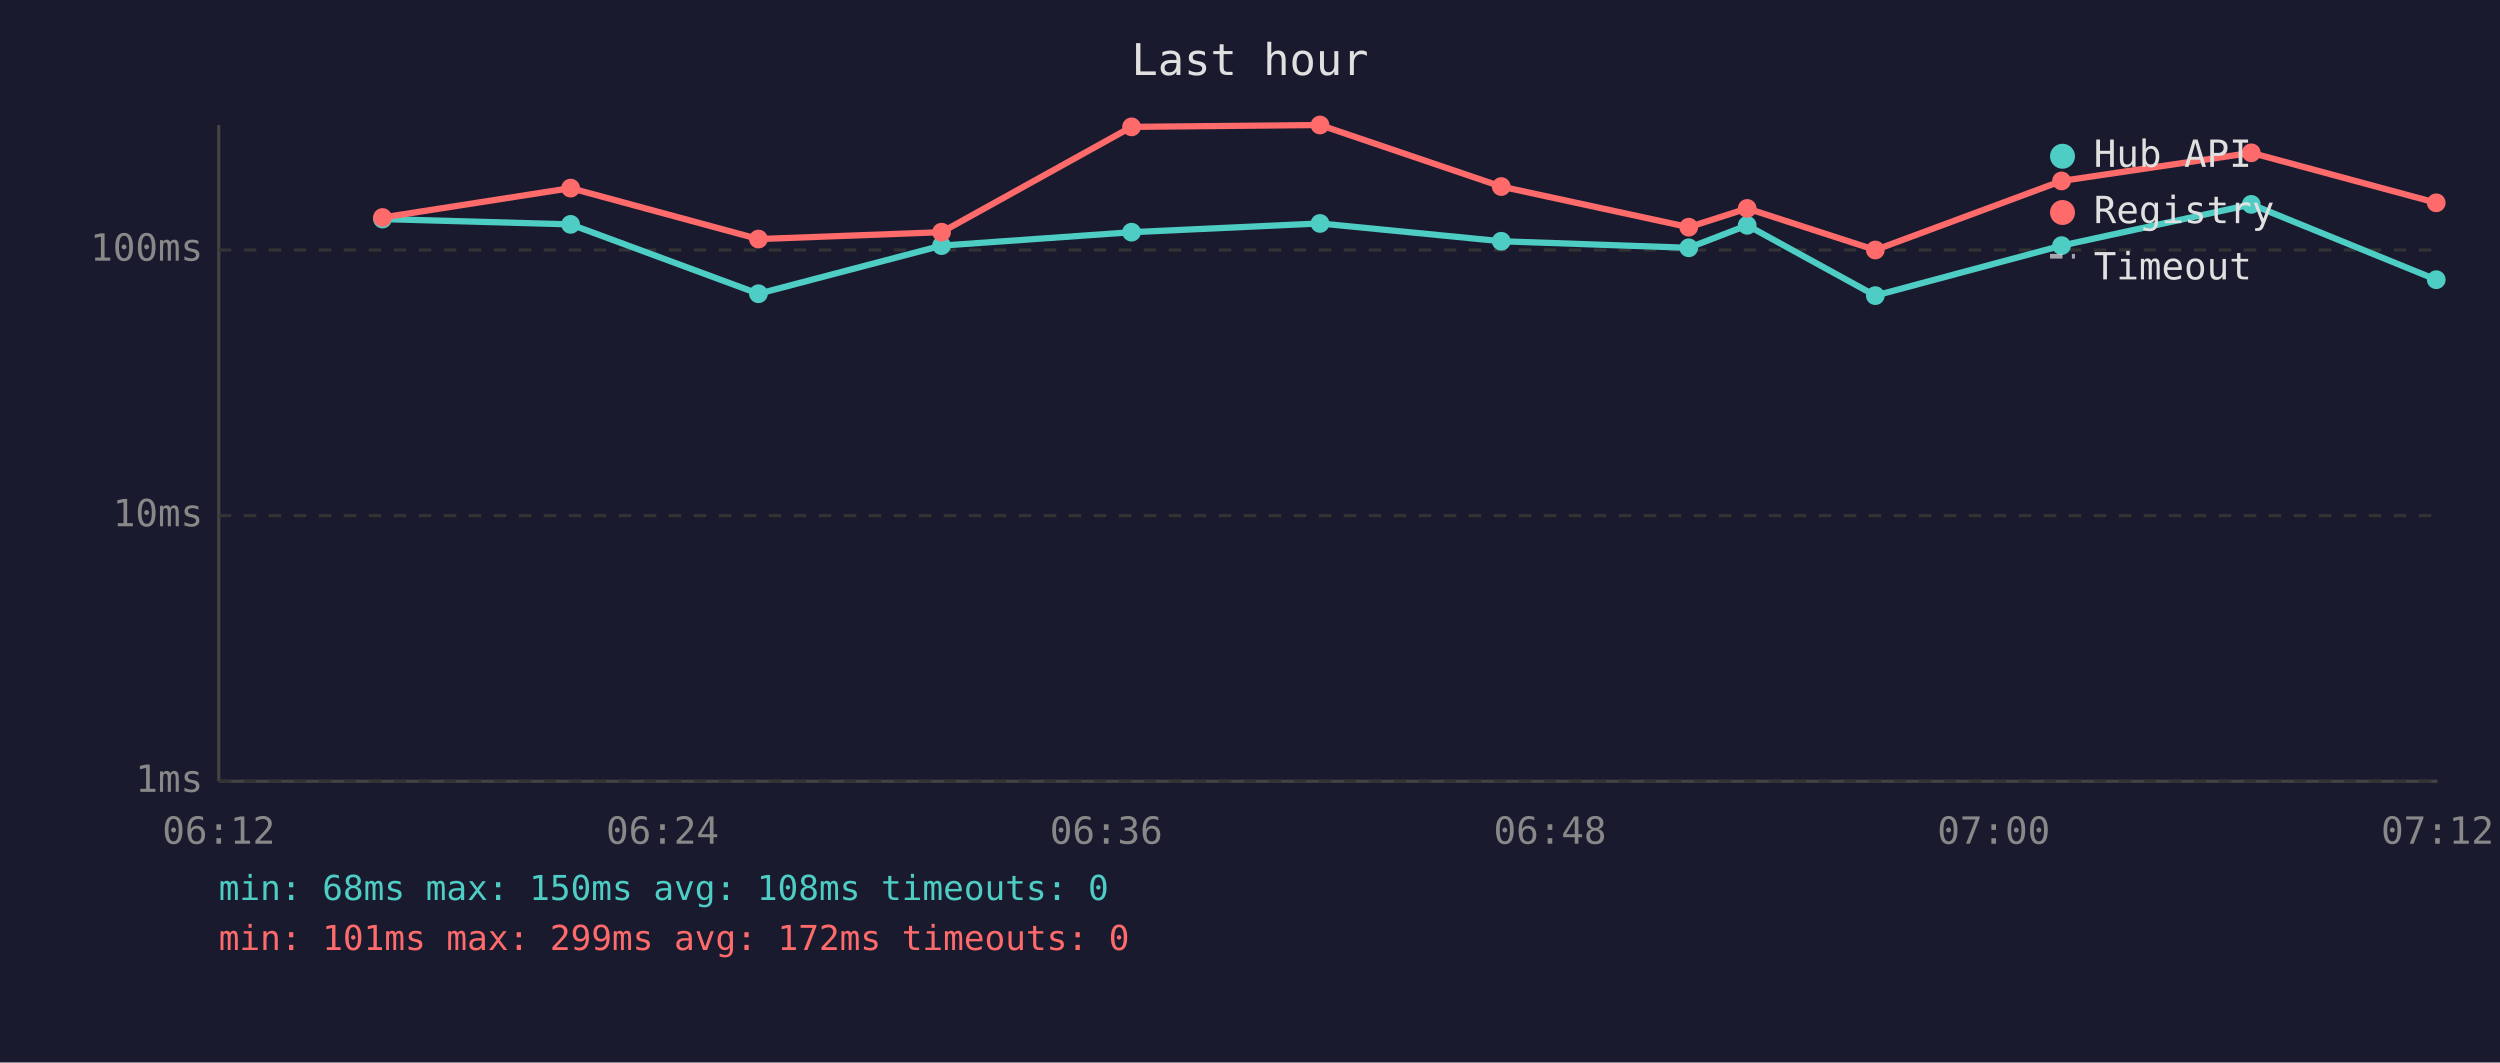
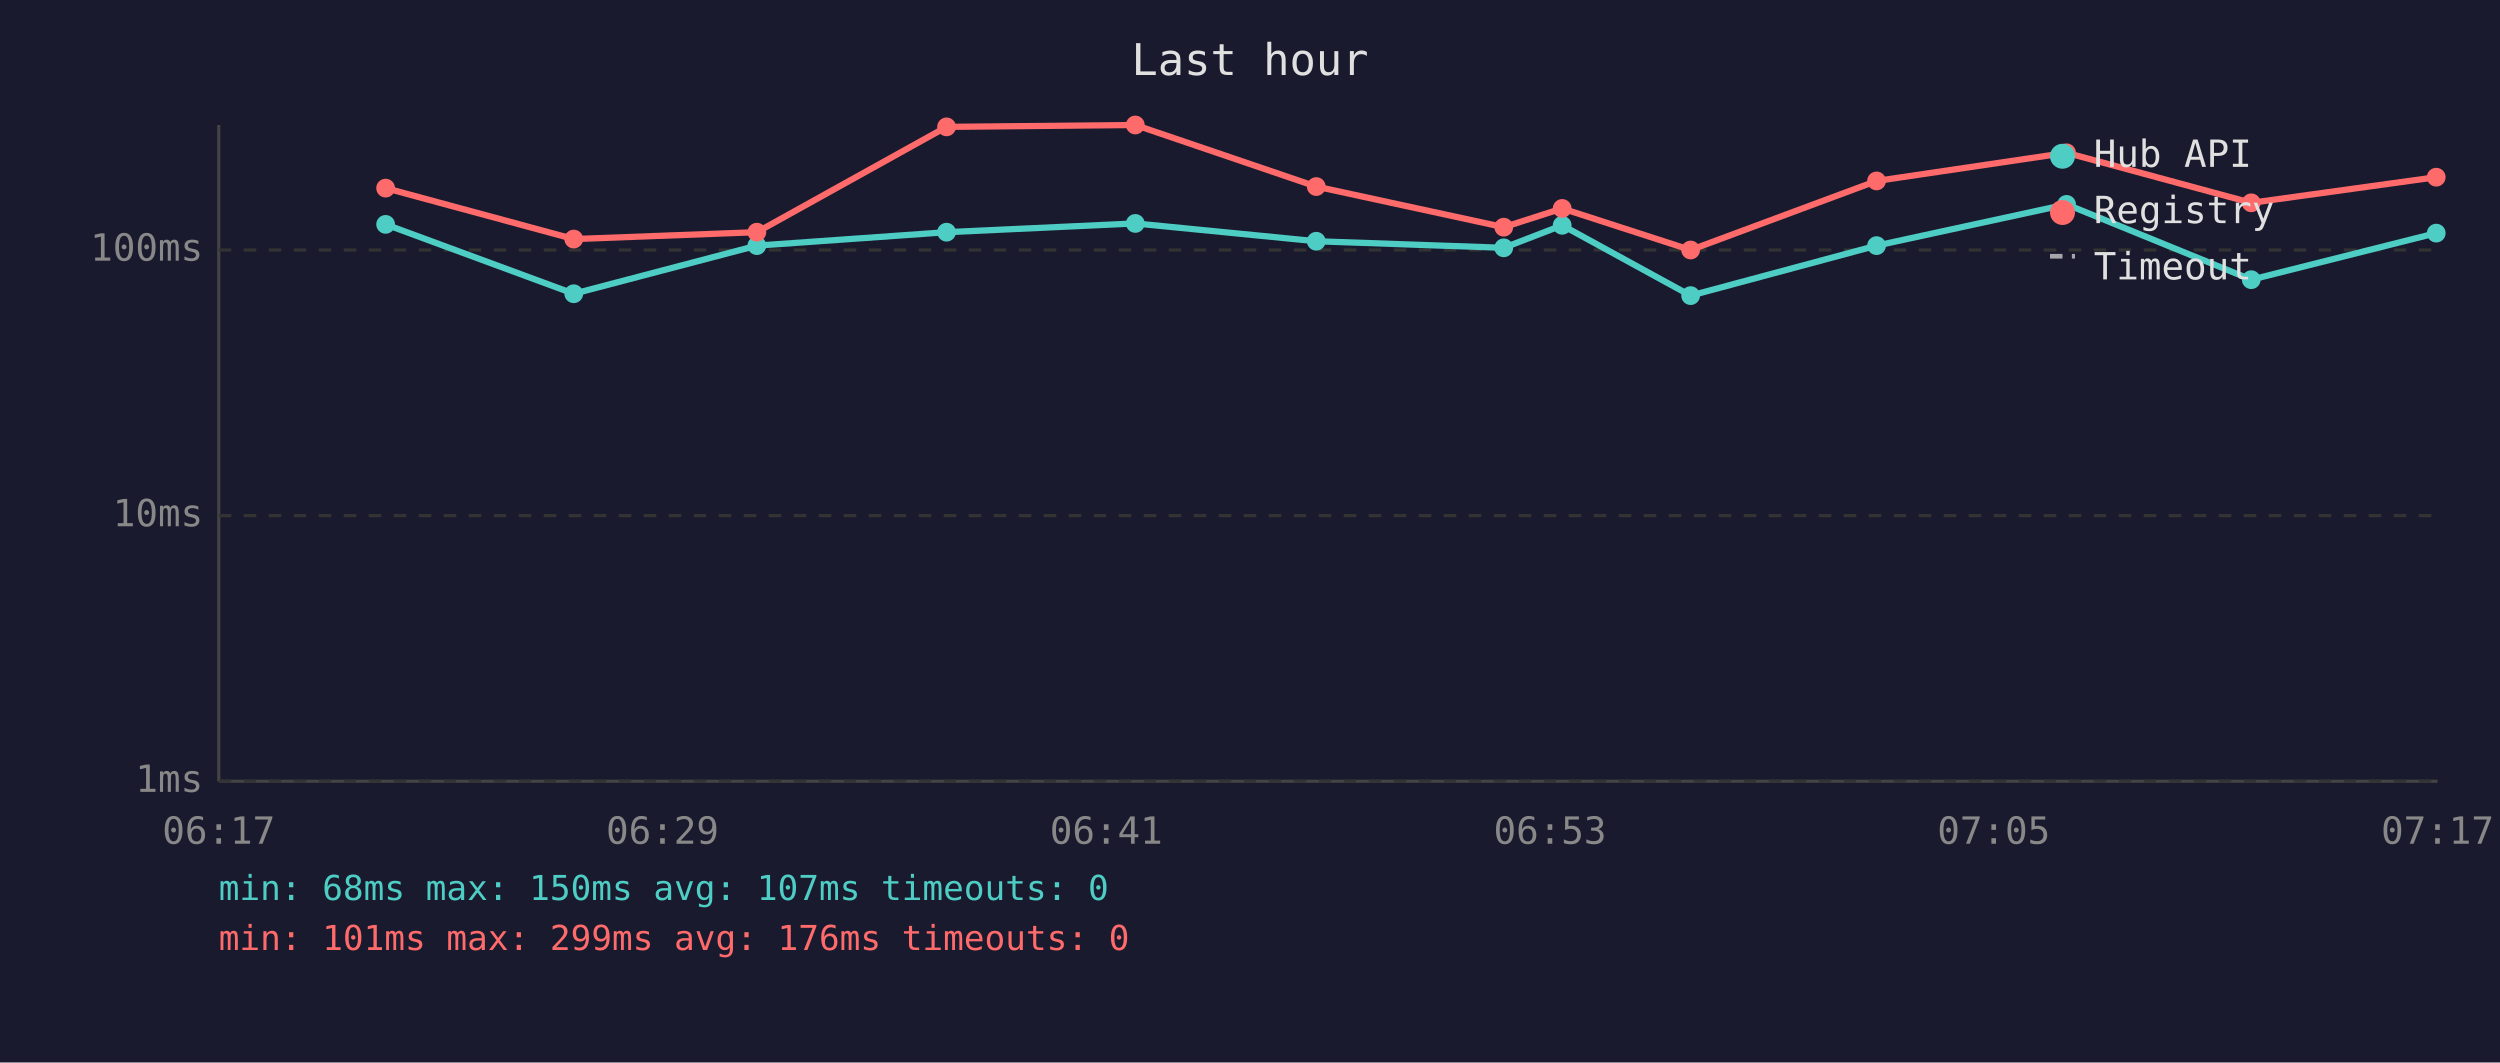
<svg xmlns="http://www.w3.org/2000/svg" viewBox="0 0 800 340" font-family="monospace" font-size="12">
  <rect width="800" height="340" fill="#1a1a2e" />
  <text x="400" y="24" fill="#e0e0e0" font-size="14" text-anchor="middle">Last hour</text>
  <line x1="70" y1="40" x2="70" y2="250" stroke="#444" stroke-width="1" />
  <line x1="70" y1="250" x2="780" y2="250" stroke="#444" stroke-width="1" />
  <line x1="70" y1="250" x2="780" y2="250" stroke="#333" stroke-width="1" stroke-dasharray="4" />
  <text x="65" y="250" fill="#888" text-anchor="end" dominant-baseline="middle">1ms</text>
  <line x1="70" y1="165" x2="780" y2="165" stroke="#333" stroke-width="1" stroke-dasharray="4" />
  <text x="65" y="165" fill="#888" text-anchor="end" dominant-baseline="middle">10ms</text>
  <line x1="70" y1="80" x2="780" y2="80" stroke="#333" stroke-width="1" stroke-dasharray="4" />
  <text x="65" y="80" fill="#888" text-anchor="end" dominant-baseline="middle">100ms</text>
-   <text x="70" y="270" fill="#888" text-anchor="middle">06:12</text>
-   <text x="212" y="270" fill="#888" text-anchor="middle">06:24</text>
-   <text x="354" y="270" fill="#888" text-anchor="middle">06:36</text>
-   <text x="496" y="270" fill="#888" text-anchor="middle">06:48</text>
-   <text x="638" y="270" fill="#888" text-anchor="middle">07:00</text>
-   <text x="780" y="270" fill="#888" text-anchor="middle">07:12</text>
-   <polyline points="122.4,70.1 182.6,71.8 242.7,94.0 301.3,78.6 362.1,74.3 422.4,71.5 480.4,77.2 540.4,79.3 559.1,72.1 600.1,94.6 659.7,78.6 720.4,65.4 779.6,89.5" fill="none" stroke="#4ecdc4" stroke-width="2" opacity="1" />
-   <circle cx="122.4" cy="70.1" r="3" fill="#4ecdc4" />
-   <circle cx="182.6" cy="71.8" r="3" fill="#4ecdc4" />
-   <circle cx="242.7" cy="94.0" r="3" fill="#4ecdc4" />
-   <circle cx="301.3" cy="78.6" r="3" fill="#4ecdc4" />
-   <circle cx="362.1" cy="74.3" r="3" fill="#4ecdc4" />
-   <circle cx="422.4" cy="71.5" r="3" fill="#4ecdc4" />
-   <circle cx="480.4" cy="77.2" r="3" fill="#4ecdc4" />
-   <circle cx="540.4" cy="79.3" r="3" fill="#4ecdc4" />
-   <circle cx="559.1" cy="72.1" r="3" fill="#4ecdc4" />
-   <circle cx="600.1" cy="94.6" r="3" fill="#4ecdc4" />
-   <circle cx="659.7" cy="78.6" r="3" fill="#4ecdc4" />
-   <circle cx="720.4" cy="65.4" r="3" fill="#4ecdc4" />
-   <circle cx="779.6" cy="89.5" r="3" fill="#4ecdc4" />
-   <polyline points="122.4,69.6 182.6,60.2 242.7,76.5 301.3,74.3 362.1,40.6 422.4,40.0 480.4,59.7 540.4,72.7 559.1,66.7 600.1,80.0 659.7,57.9 720.4,48.9 779.6,64.9" fill="none" stroke="#ff6b6b" stroke-width="2" opacity="1" />
-   <circle cx="122.4" cy="69.6" r="3" fill="#ff6b6b" />
-   <circle cx="182.6" cy="60.2" r="3" fill="#ff6b6b" />
-   <circle cx="242.7" cy="76.5" r="3" fill="#ff6b6b" />
-   <circle cx="301.3" cy="74.3" r="3" fill="#ff6b6b" />
-   <circle cx="362.1" cy="40.6" r="3" fill="#ff6b6b" />
-   <circle cx="422.4" cy="40.0" r="3" fill="#ff6b6b" />
-   <circle cx="480.4" cy="59.7" r="3" fill="#ff6b6b" />
-   <circle cx="540.4" cy="72.7" r="3" fill="#ff6b6b" />
-   <circle cx="559.1" cy="66.7" r="3" fill="#ff6b6b" />
-   <circle cx="600.1" cy="80.0" r="3" fill="#ff6b6b" />
-   <circle cx="659.7" cy="57.9" r="3" fill="#ff6b6b" />
-   <circle cx="720.4" cy="48.9" r="3" fill="#ff6b6b" />
-   <circle cx="779.6" cy="64.9" r="3" fill="#ff6b6b" />
+   <text x="70" y="270" fill="#888" text-anchor="middle">06:17</text>
+   <text x="212" y="270" fill="#888" text-anchor="middle">06:29</text>
+   <text x="354" y="270" fill="#888" text-anchor="middle">06:41</text>
+   <text x="496" y="270" fill="#888" text-anchor="middle">06:53</text>
+   <text x="638" y="270" fill="#888" text-anchor="middle">07:05</text>
+   <text x="780" y="270" fill="#888" text-anchor="middle">07:17</text>
+   <polyline points="123.4,71.8 183.6,94.0 242.2,78.6 302.9,74.3 363.3,71.5 421.2,77.2 481.2,79.3 499.9,72.1 541.0,94.6 600.5,78.6 661.3,65.4 720.4,89.5 779.6,74.6" fill="none" stroke="#4ecdc4" stroke-width="2" opacity="1" />
+   <circle cx="123.4" cy="71.8" r="3" fill="#4ecdc4" />
+   <circle cx="183.6" cy="94.0" r="3" fill="#4ecdc4" />
+   <circle cx="242.2" cy="78.6" r="3" fill="#4ecdc4" />
+   <circle cx="302.9" cy="74.3" r="3" fill="#4ecdc4" />
+   <circle cx="363.3" cy="71.5" r="3" fill="#4ecdc4" />
+   <circle cx="421.2" cy="77.2" r="3" fill="#4ecdc4" />
+   <circle cx="481.2" cy="79.3" r="3" fill="#4ecdc4" />
+   <circle cx="499.9" cy="72.1" r="3" fill="#4ecdc4" />
+   <circle cx="541.0" cy="94.6" r="3" fill="#4ecdc4" />
+   <circle cx="600.5" cy="78.6" r="3" fill="#4ecdc4" />
+   <circle cx="661.3" cy="65.4" r="3" fill="#4ecdc4" />
+   <circle cx="720.4" cy="89.5" r="3" fill="#4ecdc4" />
+   <circle cx="779.6" cy="74.6" r="3" fill="#4ecdc4" />
+   <polyline points="123.4,60.2 183.6,76.5 242.2,74.3 302.9,40.6 363.3,40.0 421.2,59.7 481.2,72.7 499.9,66.7 541.0,80.0 600.5,57.9 661.3,48.9 720.4,64.9 779.6,56.7" fill="none" stroke="#ff6b6b" stroke-width="2" opacity="1" />
+   <circle cx="123.4" cy="60.2" r="3" fill="#ff6b6b" />
+   <circle cx="183.6" cy="76.5" r="3" fill="#ff6b6b" />
+   <circle cx="242.2" cy="74.3" r="3" fill="#ff6b6b" />
+   <circle cx="302.9" cy="40.6" r="3" fill="#ff6b6b" />
+   <circle cx="363.3" cy="40.0" r="3" fill="#ff6b6b" />
+   <circle cx="421.2" cy="59.7" r="3" fill="#ff6b6b" />
+   <circle cx="481.2" cy="72.7" r="3" fill="#ff6b6b" />
+   <circle cx="499.9" cy="66.7" r="3" fill="#ff6b6b" />
+   <circle cx="541.0" cy="80.0" r="3" fill="#ff6b6b" />
+   <circle cx="600.5" cy="57.9" r="3" fill="#ff6b6b" />
+   <circle cx="661.3" cy="48.9" r="3" fill="#ff6b6b" />
+   <circle cx="720.4" cy="64.9" r="3" fill="#ff6b6b" />
+   <circle cx="779.6" cy="56.7" r="3" fill="#ff6b6b" />
  <circle cx="660" cy="50" r="4" fill="#4ecdc4" />
  <text x="670" y="50" fill="#e0e0e0" dominant-baseline="middle">Hub API</text>
  <circle cx="660" cy="68" r="4" fill="#ff6b6b" />
  <text x="670" y="68" fill="#e0e0e0" dominant-baseline="middle">Registry</text>
  <line x1="656" y1="82" x2="664" y2="82" stroke="#e0e0e0" stroke-width="1.5" stroke-dasharray="4,3" opacity="0.7" />
  <text x="670" y="86" fill="#e0e0e0" dominant-baseline="middle">Timeout</text>
-   <text x="70" y="288" fill="#4ecdc4" font-size="11">min: 68ms  max: 150ms  avg: 108ms  timeouts: 0</text>
-   <text x="70" y="304" fill="#ff6b6b" font-size="11">min: 101ms  max: 299ms  avg: 172ms  timeouts: 0</text>
+   <text x="70" y="288" fill="#4ecdc4" font-size="11">min: 68ms  max: 150ms  avg: 107ms  timeouts: 0</text>
+   <text x="70" y="304" fill="#ff6b6b" font-size="11">min: 101ms  max: 299ms  avg: 176ms  timeouts: 0</text>
</svg>
